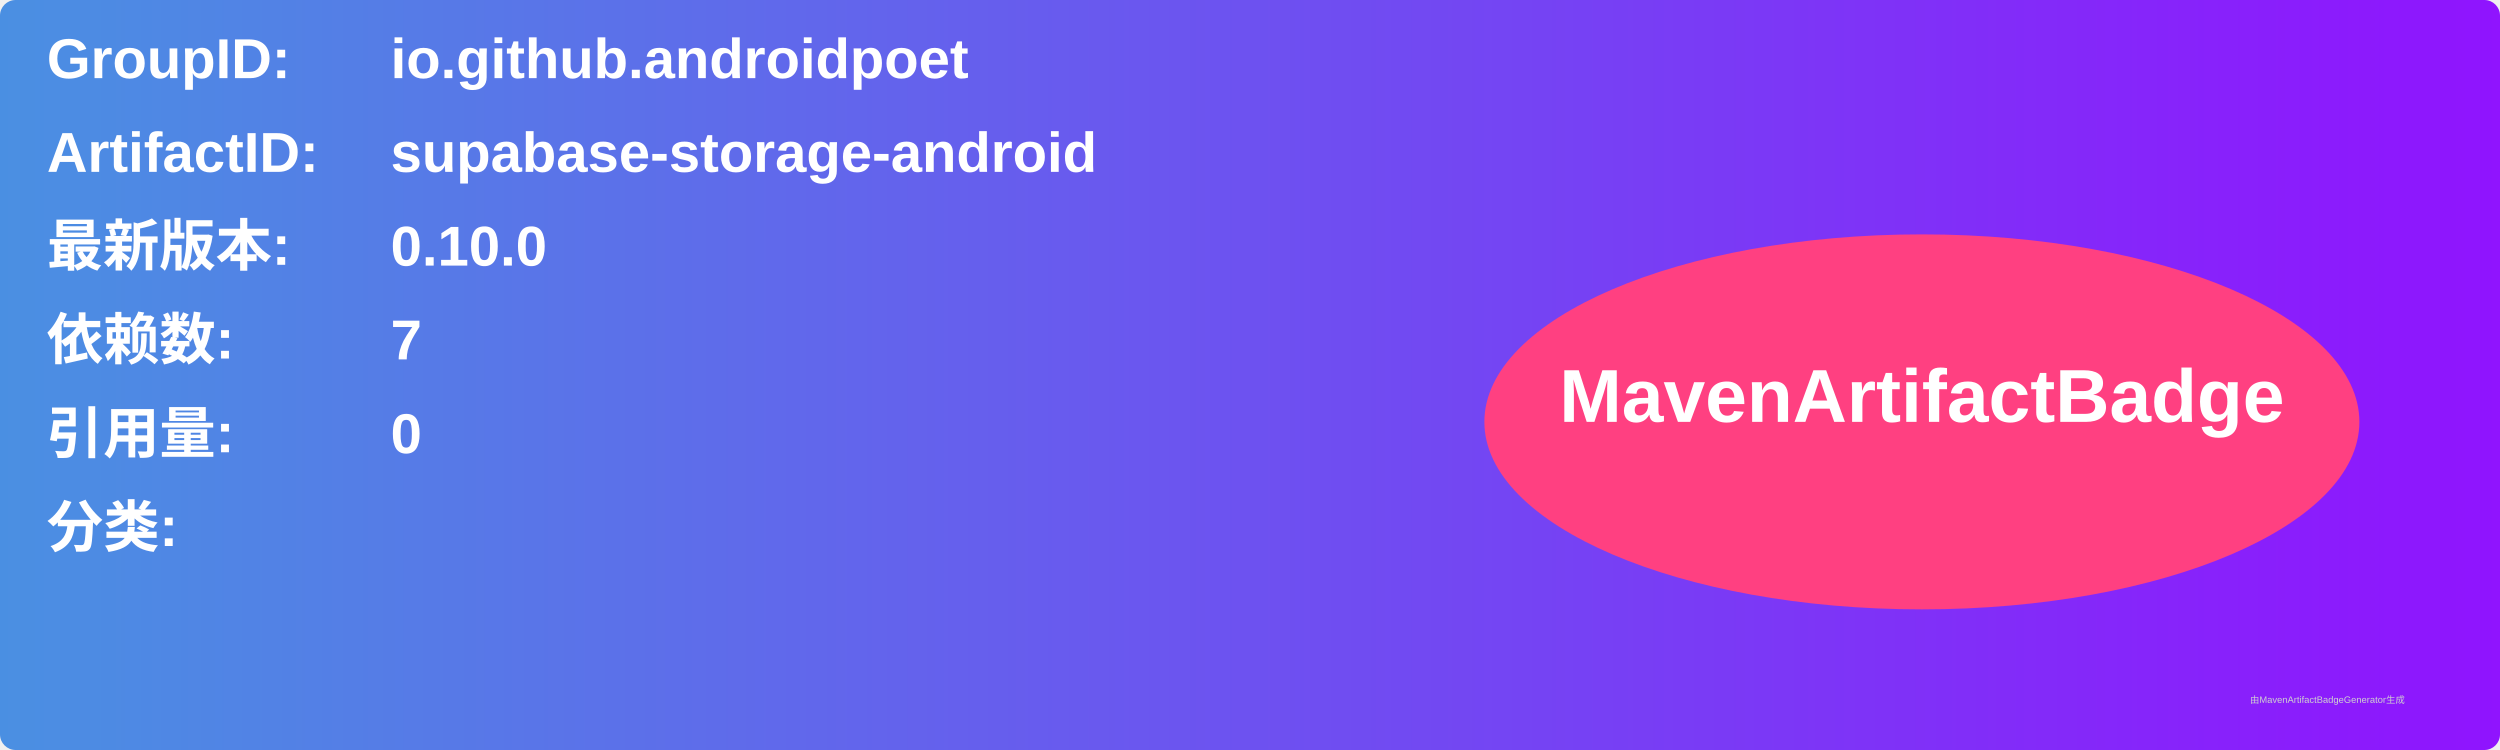
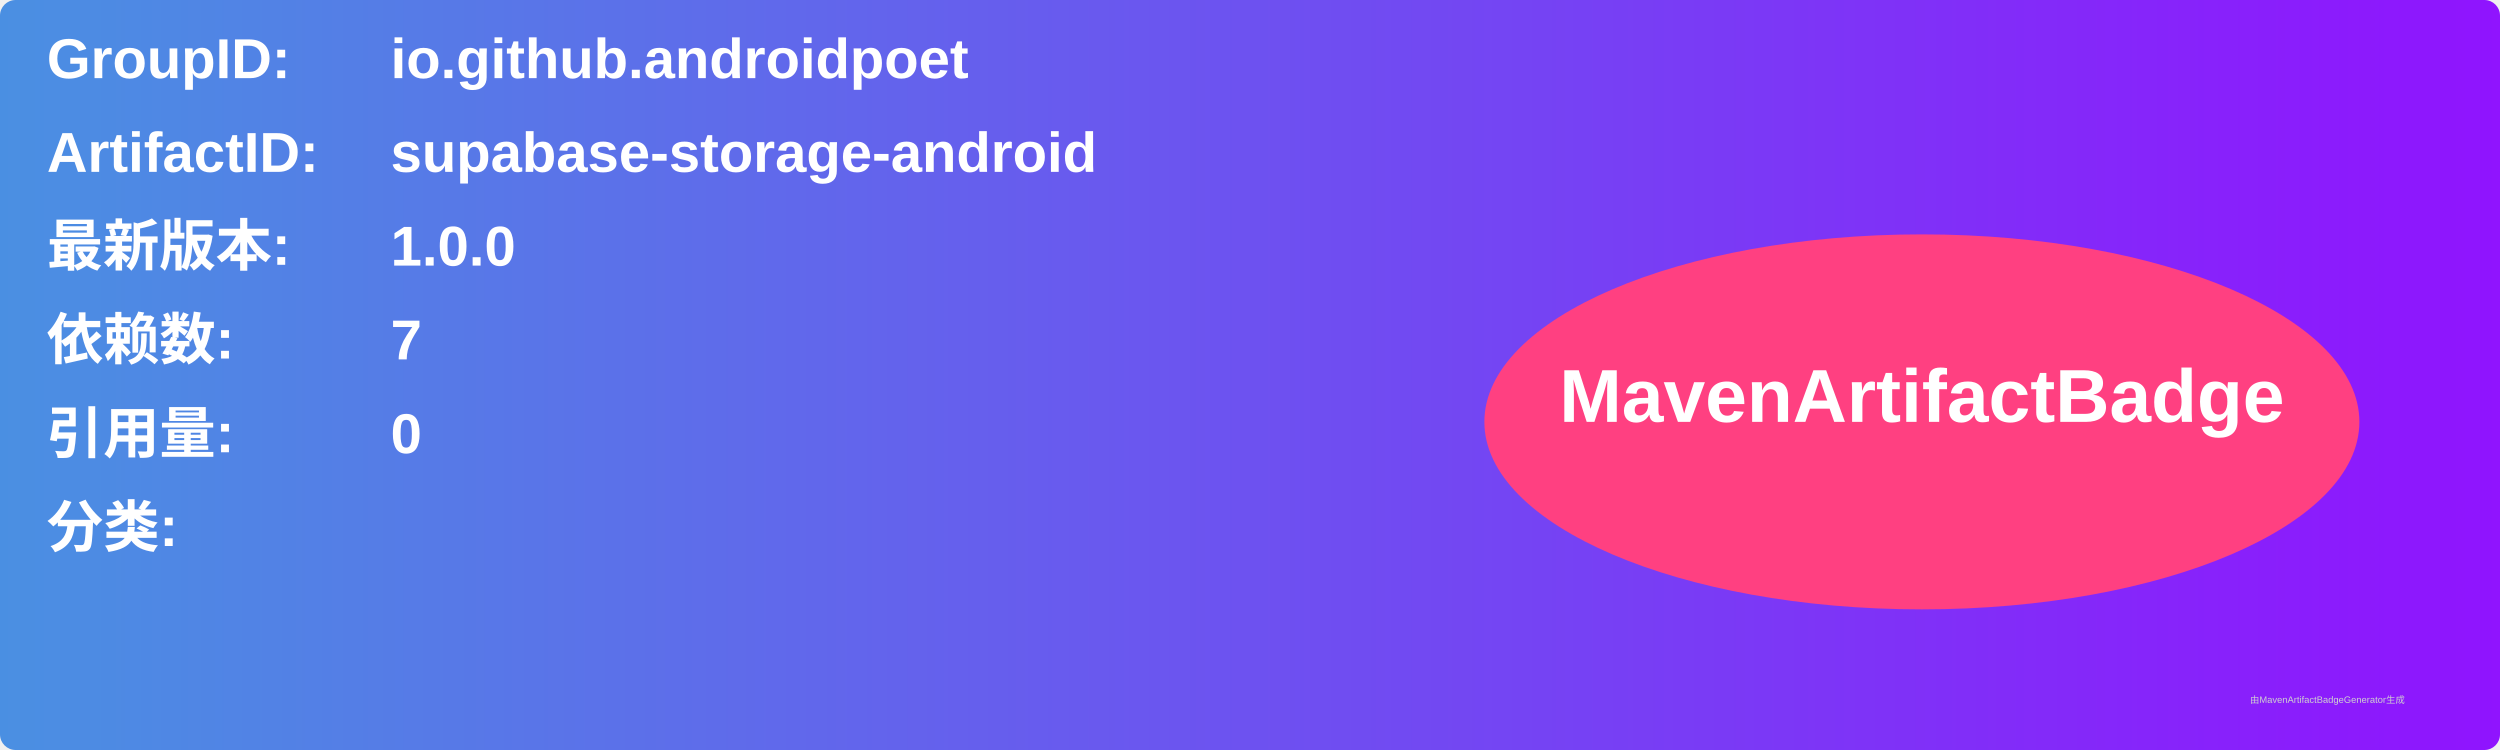
<svg xmlns="http://www.w3.org/2000/svg" width="800" height="240" viewBox="0 0 800 240">
  <linearGradient id="grad" x1="0%" y1="0%" x2="100%" y2="0%">
    <stop offset="0%" stop-color="#4a90e2" />
    <stop offset="100%" stop-color="#9013fe" />
  </linearGradient>
  <rect width="100%" height="100%" rx="5" ry="5" fill="url(#grad)" />
  <g transform="translate(15, 15)">
    <text x="0" y="10" font-family="Arial" font-size="18" fill="white" font-weight="bold" width="260">GroupID:</text>
    <text x="110" y="10" font-family="Arial" font-size="18" fill="white" font-weight="bold" width="460">io.github.androidpoet</text>
    <text x="0" y="40" font-family="Arial" font-size="18" fill="white" font-weight="bold" width="260">ArtifactID:</text>
    <text x="110" y="40" font-family="Arial" font-size="18" fill="white" font-weight="bold" width="460">supabase-storage-android</text>
    <text x="0" y="70" font-family="Arial" font-size="18" fill="white" font-weight="bold">最新版本:</text>
    <text x="110" y="70" font-family="Arial" font-size="18" fill="white" font-weight="bold">
-       <tspan font-weight="bold">0.10.0</tspan>
+       <tspan font-weight="bold">1.0.0</tspan>
    </text>
    <text x="0" y="100" font-family="Arial" font-size="18" fill="white" font-weight="bold">依赖数: </text>
    <text x="110" y="100" font-family="Arial" font-size="18" fill="white">
      <tspan font-weight="bold">7</tspan>
    </text>
    <text x="0" y="130" font-family="Arial" font-size="18" fill="white" font-weight="bold">引用量: </text>
    <text x="110" y="130" font-family="Arial" font-size="18" fill="white">
      <tspan font-weight="bold">0</tspan>
    </text>
    <text x="0" y="160" font-family="Arial" font-size="18" fill="white" font-weight="bold">分类:</text>
    <text x="10" y="190" font-family="Arial" font-size="10" fill="white">
      <tspan font-weight="bold" />
    </text>
    <ellipse cx="600" cy="120" rx="140" ry="60" fill="#ff4081" />
    <text x="600" y="120" text-anchor="middle" font-family="Arial" font-size="24" fill="white" font-weight="bold">MavenArtifactBadge</text>
  </g>
  <text x="720" y="225" font-family="Arial" font-size="3" fill="#d0d0d0">由MavenArtifactBadgeGenerator生成</text>
</svg>
